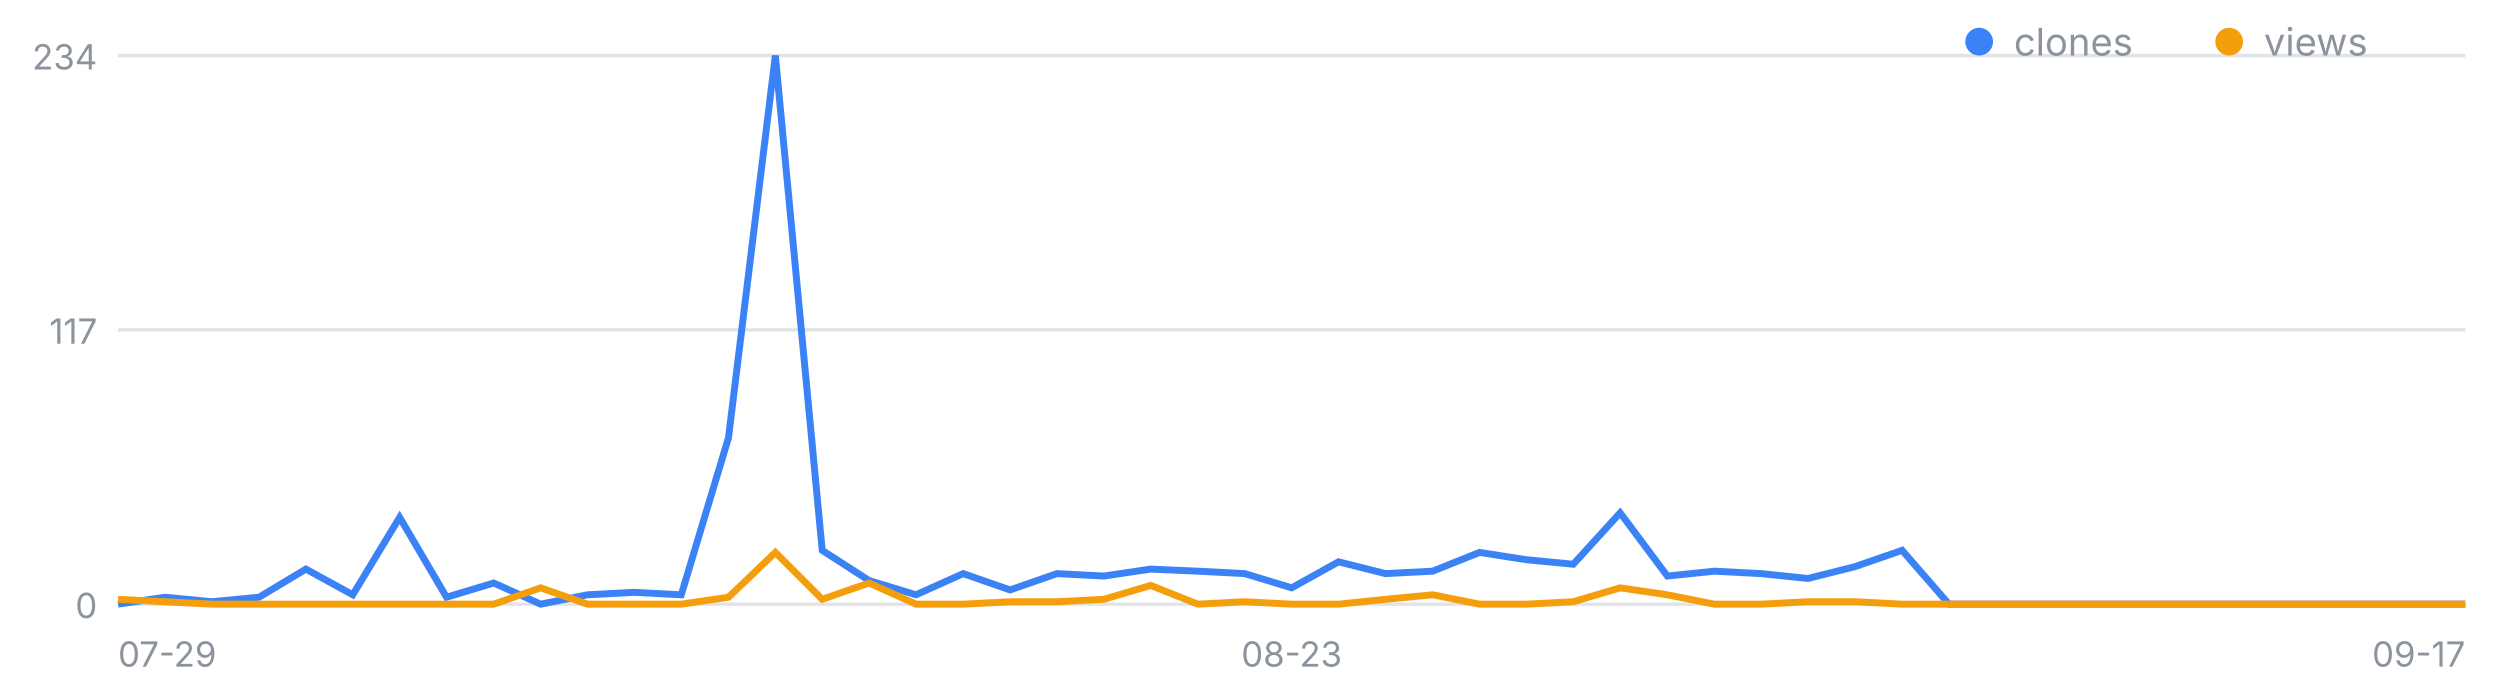
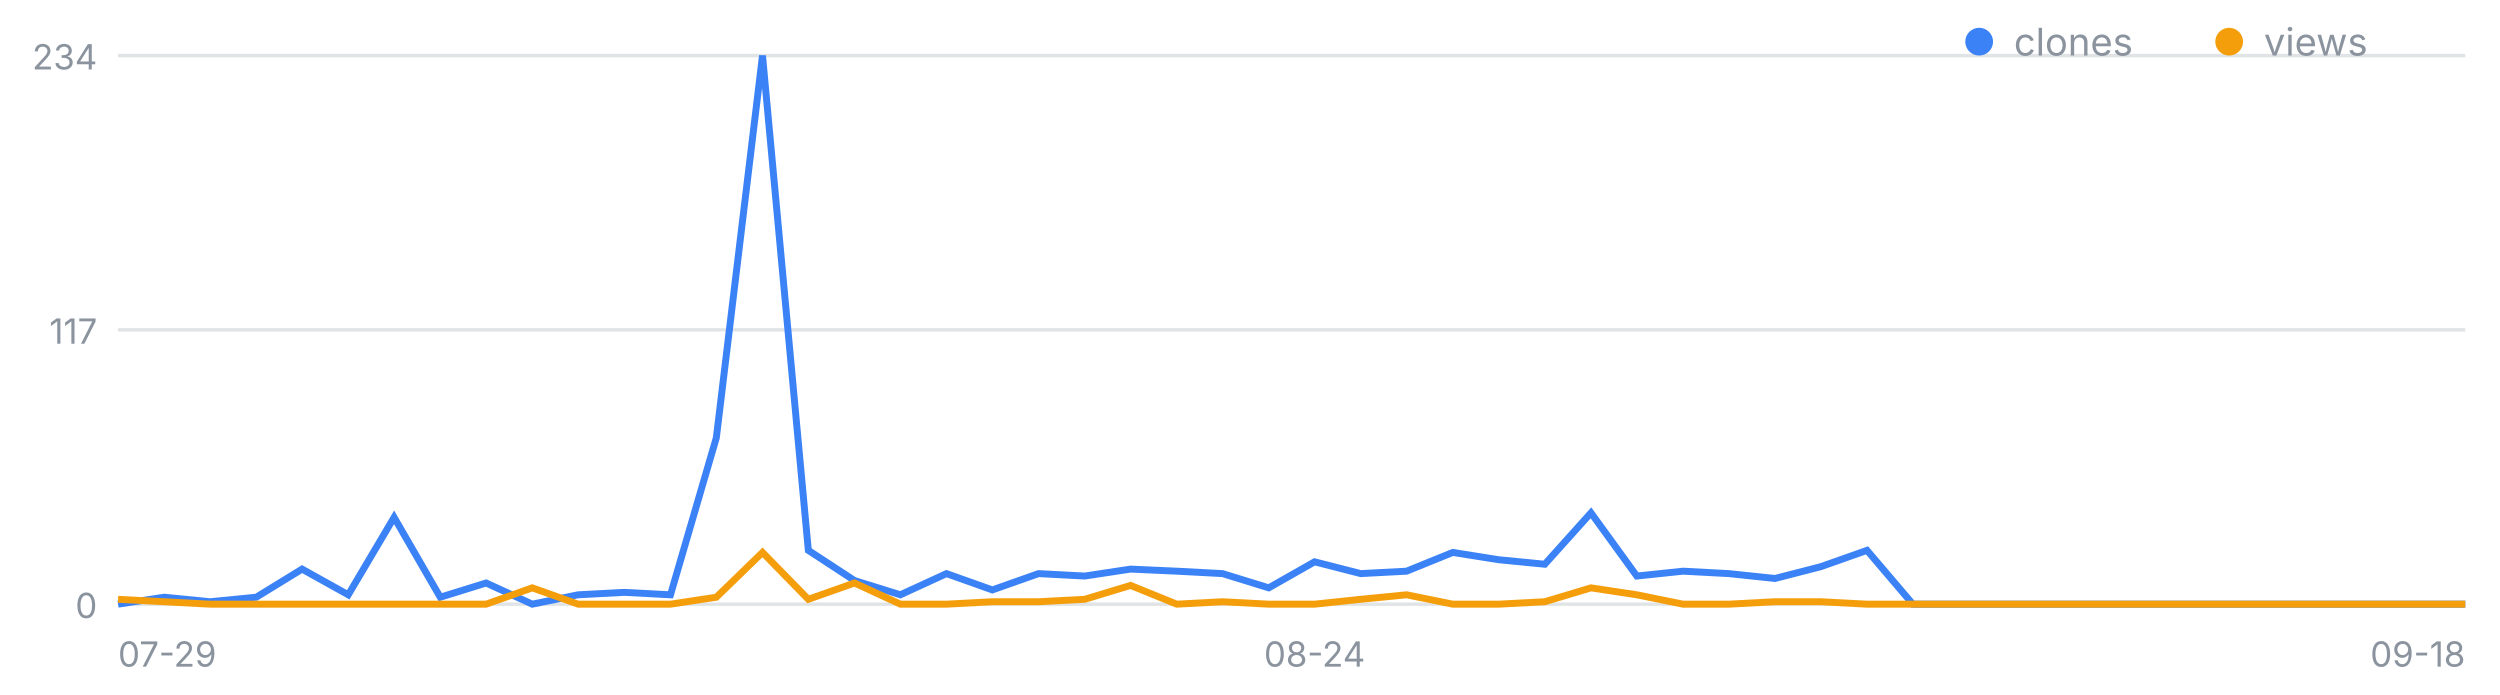
<svg xmlns="http://www.w3.org/2000/svg" width="720" height="200" viewBox="0 0 720 200" font-family="-apple-system,Segoe UI,sans-serif" role="img" aria-label="일별 클론·조회 추이">
  <line x1="34" y1="174.0" x2="710" y2="174.0" stroke="#8b949e" stroke-opacity=".25" />
  <text x="28" y="178.0" font-size="10" fill="#8b949e" text-anchor="end">0</text>
  <line x1="34" y1="95.0" x2="710" y2="95.0" stroke="#8b949e" stroke-opacity=".25" />
  <text x="28" y="99.0" font-size="10" fill="#8b949e" text-anchor="end">117</text>
  <line x1="34" y1="16.0" x2="710" y2="16.0" stroke="#8b949e" stroke-opacity=".25" />
  <text x="28" y="20.0" font-size="10" fill="#8b949e" text-anchor="end">234</text>
  <text x="34.0" y="192" font-size="10" fill="#8b949e" text-anchor="start">07-29</text>
-   <text x="372.0" y="192" font-size="10" fill="#8b949e" text-anchor="middle">08-23</text>
-   <text x="710.0" y="192" font-size="10" fill="#8b949e" text-anchor="end">09-17</text>
-   <polyline fill="none" stroke="#3b82f6" stroke-width="2" points="34.0,174.0 47.5,172.0 61.0,173.3 74.6,172.0 88.1,163.9 101.6,171.3 115.1,149.0 128.6,172.0 142.2,167.9 155.7,174.0 169.2,171.3 182.7,170.6 196.2,171.3 209.8,126.1 223.3,16.0 236.8,158.5 250.3,167.2 263.8,171.3 277.4,165.2 290.9,169.9 304.4,165.2 317.9,165.9 331.4,163.9 345.0,164.5 358.5,165.2 372.0,169.3 385.5,161.8 399.0,165.2 412.6,164.5 426.1,159.1 439.6,161.2 453.1,162.5 466.6,147.7 480.2,165.9 493.7,164.5 507.2,165.2 520.7,166.6 534.2,163.2 547.8,158.5 561.3,174.0 574.8,174.0 588.3,174.0 601.8,174.0 615.4,174.0 628.9,174.0 642.4,174.0 655.9,174.0 669.4,174.0 683.0,174.0 696.5,174.0 710.0,174.0" />
-   <polyline fill="none" stroke="#f59e0b" stroke-width="2" points="34.0,172.6 47.5,173.3 61.0,174.0 74.6,174.0 88.1,174.0 101.6,174.0 115.1,174.0 128.6,174.0 142.2,174.0 155.7,169.3 169.2,174.0 182.7,174.0 196.2,174.0 209.8,172.0 223.3,159.1 236.8,172.6 250.3,167.9 263.8,174.0 277.4,174.0 290.9,173.3 304.4,173.3 317.9,172.6 331.4,168.6 345.0,174.0 358.5,173.3 372.0,174.0 385.5,174.0 399.0,172.6 412.6,171.3 426.1,174.0 439.6,174.0 453.1,173.3 466.6,169.3 480.2,171.3 493.7,174.0 507.2,174.0 520.7,173.3 534.2,173.3 547.8,174.0 561.3,174.0 574.8,174.0 588.3,174.0 601.8,174.0 615.4,174.0 628.9,174.0 642.4,174.0 655.9,174.0 669.4,174.0 683.0,174.0 696.5,174.0 710.0,174.0" />
+   <text x="378.6" y="192" font-size="10" fill="#8b949e" text-anchor="middle">08-24</text>
+   <text x="710.0" y="192" font-size="10" fill="#8b949e" text-anchor="end">09-18</text>
+   <polyline fill="none" stroke="#3b82f6" stroke-width="2" points="34.0,174.0 47.3,172.0 60.5,173.3 73.8,172.0 87.0,163.9 100.3,171.3 113.5,149.0 126.8,172.0 140.0,167.9 153.3,174.0 166.5,171.3 179.8,170.6 193.1,171.3 206.3,126.1 219.6,16.0 232.8,158.5 246.1,167.2 259.3,171.3 272.6,165.2 285.8,169.9 299.1,165.2 312.4,165.9 325.6,163.9 338.9,164.5 352.1,165.2 365.4,169.3 378.6,161.8 391.9,165.2 405.1,164.5 418.4,159.1 431.6,161.2 444.9,162.5 458.2,147.7 471.4,165.9 484.7,164.5 497.9,165.2 511.2,166.6 524.4,163.2 537.7,158.5 550.9,174.0 564.2,174.0 577.5,174.0 590.7,174.0 604.0,174.0 617.2,174.0 630.5,174.0 643.7,174.0 657.0,174.0 670.2,174.0 683.5,174.0 696.7,174.0 710.0,174.0" />
+   <polyline fill="none" stroke="#f59e0b" stroke-width="2" points="34.0,172.6 47.3,173.3 60.5,174.0 73.8,174.0 87.0,174.0 100.3,174.0 113.5,174.0 126.8,174.0 140.0,174.0 153.3,169.3 166.5,174.0 179.8,174.0 193.1,174.0 206.3,172.0 219.6,159.1 232.8,172.6 246.1,167.9 259.3,174.0 272.6,174.0 285.8,173.3 299.1,173.3 312.4,172.6 325.6,168.6 338.9,174.0 352.1,173.3 365.4,174.0 378.6,174.0 391.9,172.6 405.1,171.3 418.4,174.0 431.6,174.0 444.9,173.3 458.2,169.3 471.4,171.3 484.7,174.0 497.9,174.0 511.2,173.3 524.4,173.3 537.7,174.0 550.9,174.0 564.2,174.0 577.5,174.0 590.7,174.0 604.0,174.0 617.2,174.0 630.5,174.0 643.7,174.0 657.0,174.0 670.2,174.0 683.5,174.0 696.7,174.0 710.0,174.0" />
  <circle cx="570" cy="12" r="4" fill="#3b82f6" />
  <text x="580" y="16" font-size="11" fill="#8b949e">clones</text>
  <circle cx="642" cy="12" r="4" fill="#f59e0b" />
  <text x="652" y="16" font-size="11" fill="#8b949e">views</text>
</svg>
